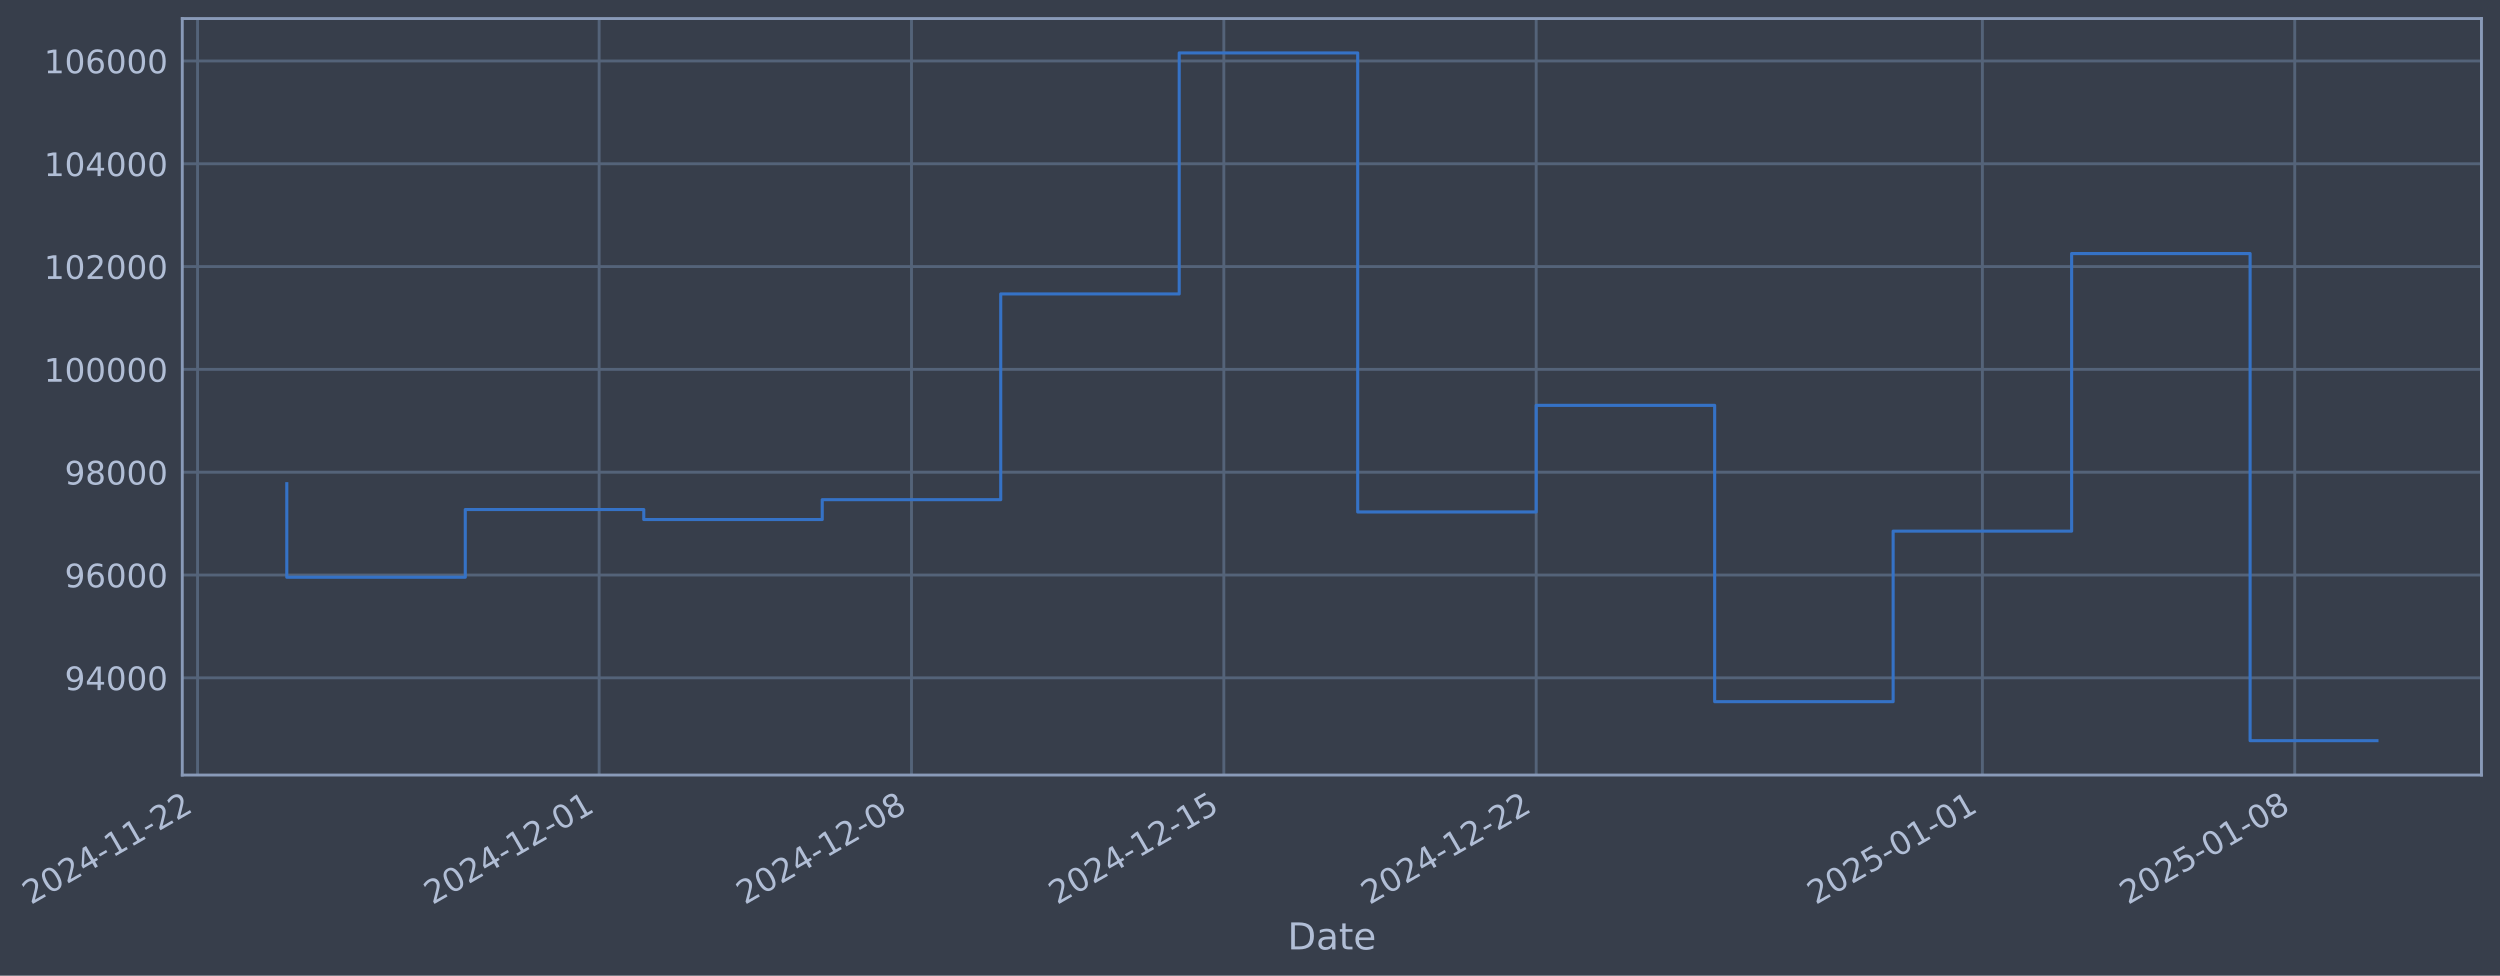
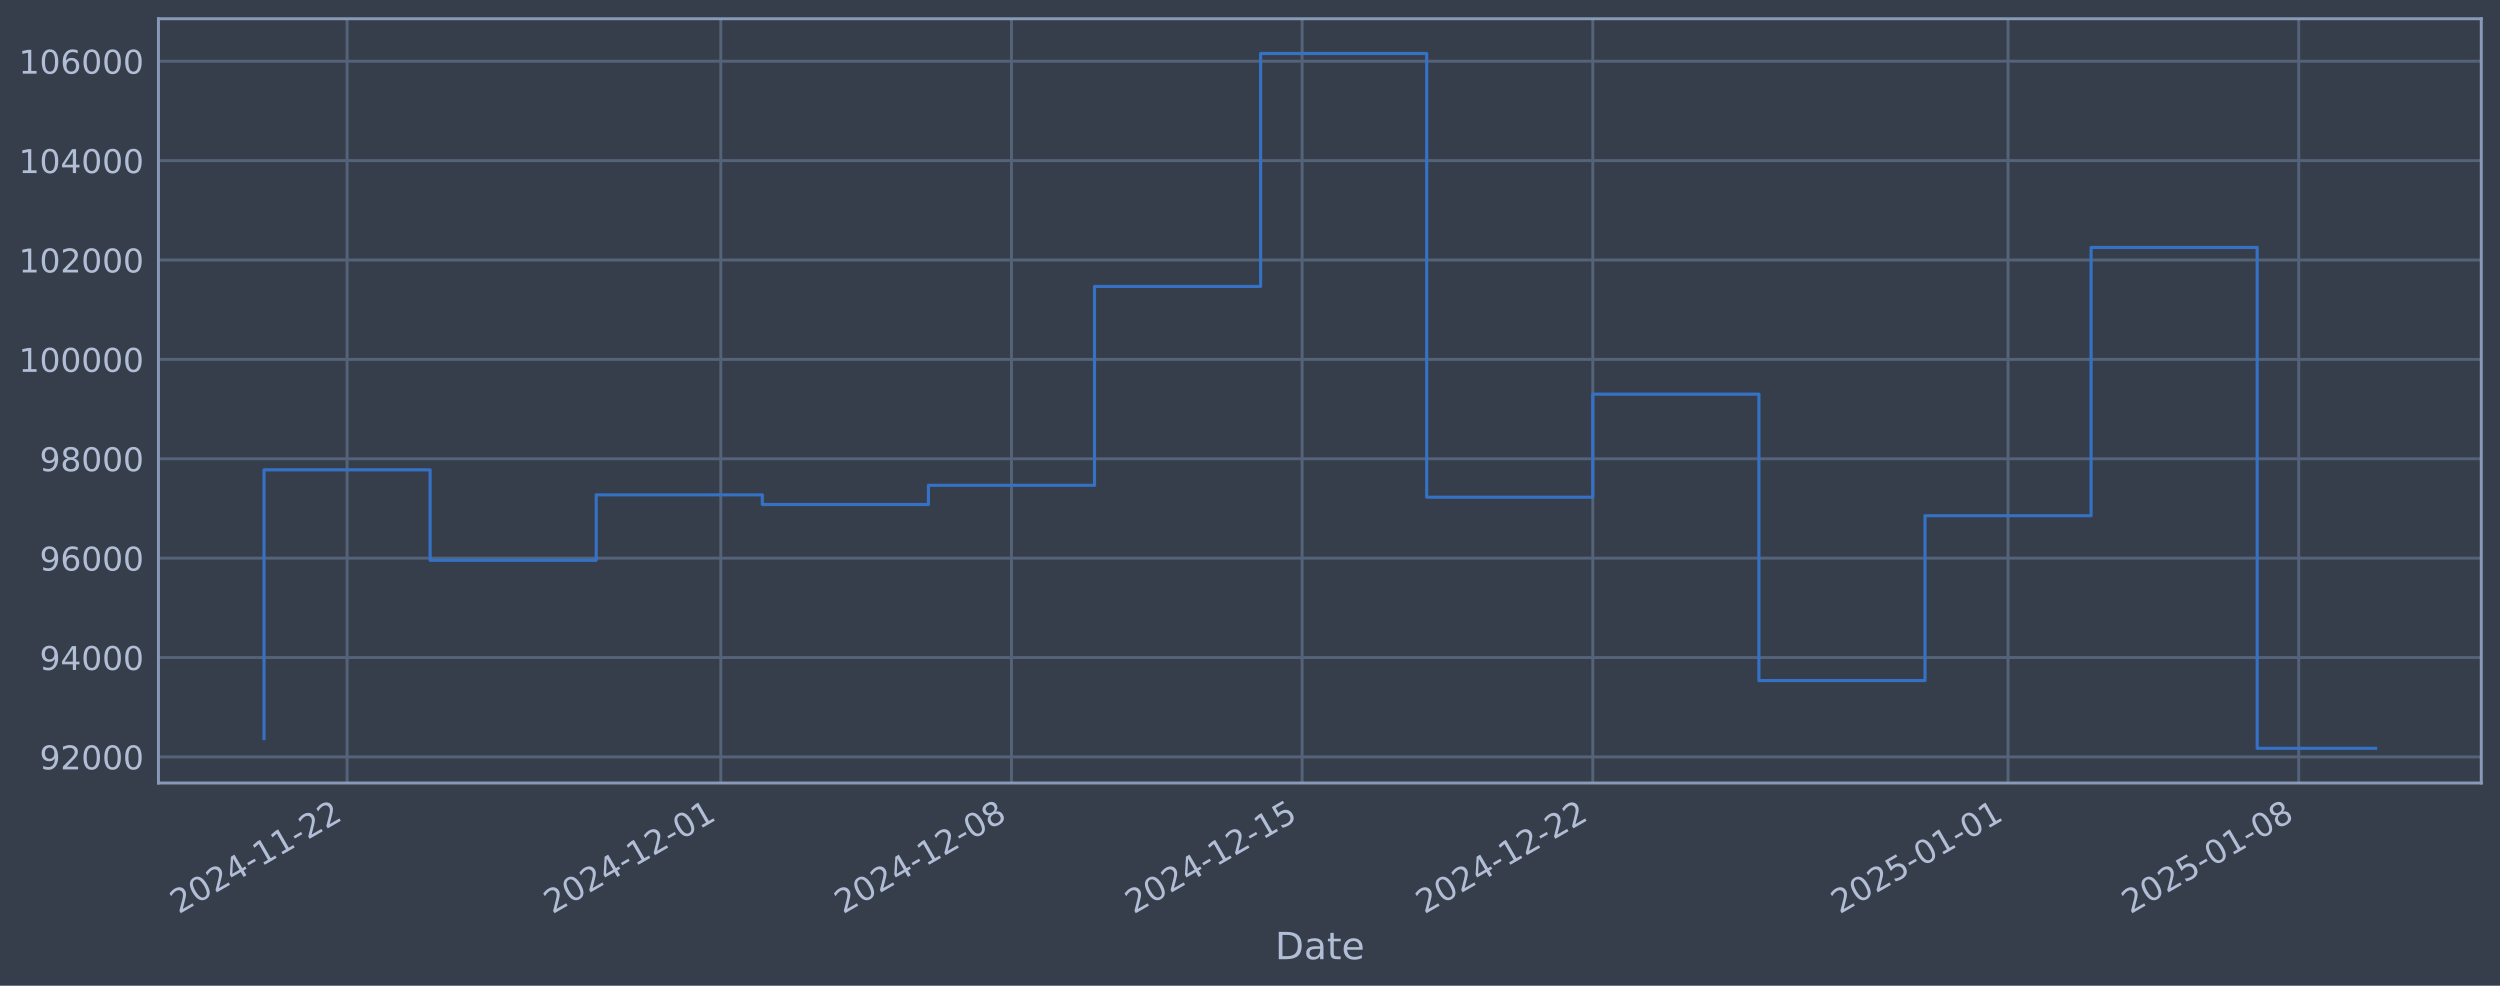
- <svg xmlns="http://www.w3.org/2000/svg" xmlns:xlink="http://www.w3.org/1999/xlink" width="970.784pt" height="378.87pt" viewBox="0 0 970.784 378.87" version="1.1">
+ <svg xmlns="http://www.w3.org/2000/svg" xmlns:xlink="http://www.w3.org/1999/xlink" width="960.9pt" height="378.87pt" viewBox="0 0 960.9 378.87" version="1.1">
  <defs>
    <style type="text/css">*{stroke-linejoin: round; stroke-linecap: butt}</style>
  </defs>
  <g id="figure_1">
    <g id="patch_1">
-       <path d="M 0 378.87  L 970.784 378.87  L 970.784 0  L 0 0  z " style="fill: #373e4b" />
+       <path d="M 0 378.87  L 960.9 378.87  L 960.9 0  L 0 0  z " style="fill: #373e4b" />
    </g>
    <g id="axes_1">
      <g id="patch_2">
-         <path d="M 70.784 300.96  L 963.584 300.96  L 963.584 7.2  L 70.784 7.2  z " style="fill: #373e4b" />
+         <path d="M 60.901 300.96  L 953.701 300.96  L 953.701 7.2  L 60.901 7.2  z " style="fill: #373e4b" />
      </g>
      <g id="matplotlib.axis_1">
        <g id="xtick_1">
          <g id="line2d_1">
-             <path d="M 76.713 300.96  L 76.713 7.2  " clip-path="url(#pa70b814629)" style="fill: none; stroke: #546379; stroke-width: 1.12; stroke-linecap: square" />
+             <path d="M 133.403 300.96  L 133.403 7.2  " clip-path="url(#pf533d48948)" style="fill: none; stroke: #546379; stroke-width: 1.12; stroke-linecap: square" />
          </g>
          <g id="line2d_2" />
          <g id="text_1">
-             <g style="fill: #b1bed6" transform="translate(11.98702 351.4642) rotate(-30) scale(0.126 -0.126)">
+             <g style="fill: #b1bed6" transform="translate(68.67714 351.4642) rotate(-30) scale(0.126 -0.126)">
              <defs>
                <path id="DejaVuSans-32" d="M 1228 531  L 3431 531  L 3431 0  L 469 0  L 469 531  Q 828 903 1448 1529  Q 2069 2156 2228 2338  Q 2531 2678 2651 2914  Q 2772 3150 2772 3378  Q 2772 3750 2511 3984  Q 2250 4219 1831 4219  Q 1534 4219 1204 4116  Q 875 4013 500 3803  L 500 4441  Q 881 4594 1212 4672  Q 1544 4750 1819 4750  Q 2544 4750 2975 4387  Q 3406 4025 3406 3419  Q 3406 3131 3298 2873  Q 3191 2616 2906 2266  Q 2828 2175 2409 1742  Q 1991 1309 1228 531  z " transform="scale(0.015625)" />
                <path id="DejaVuSans-30" d="M 2034 4250  Q 1547 4250 1301 3770  Q 1056 3291 1056 2328  Q 1056 1369 1301 889  Q 1547 409 2034 409  Q 2525 409 2770 889  Q 3016 1369 3016 2328  Q 3016 3291 2770 3770  Q 2525 4250 2034 4250  z M 2034 4750  Q 2819 4750 3233 4129  Q 3647 3509 3647 2328  Q 3647 1150 3233 529  Q 2819 -91 2034 -91  Q 1250 -91 836 529  Q 422 1150 422 2328  Q 422 3509 836 4129  Q 1250 4750 2034 4750  z " transform="scale(0.015625)" />
                <path id="DejaVuSans-34" d="M 2419 4116  L 825 1625  L 2419 1625  L 2419 4116  z M 2253 4666  L 3047 4666  L 3047 1625  L 3713 1625  L 3713 1100  L 3047 1100  L 3047 0  L 2419 0  L 2419 1100  L 313 1100  L 313 1709  L 2253 4666  z " transform="scale(0.015625)" />
                <path id="DejaVuSans-2d" d="M 313 2009  L 1997 2009  L 1997 1497  L 313 1497  L 313 2009  z " transform="scale(0.015625)" />
                <path id="DejaVuSans-31" d="M 794 531  L 1825 531  L 1825 4091  L 703 3866  L 703 4441  L 1819 4666  L 2450 4666  L 2450 531  L 3481 531  L 3481 0  L 794 0  L 794 531  z " transform="scale(0.015625)" />
              </defs>
              <use xlink:href="#DejaVuSans-32" />
              <use xlink:href="#DejaVuSans-30" transform="translate(63.62305 0)" />
              <use xlink:href="#DejaVuSans-32" transform="translate(127.2461 0)" />
              <use xlink:href="#DejaVuSans-34" transform="translate(190.8691 0)" />
              <use xlink:href="#DejaVuSans-2d" transform="translate(254.4922 0)" />
              <use xlink:href="#DejaVuSans-31" transform="translate(290.5762 0)" />
              <use xlink:href="#DejaVuSans-31" transform="translate(354.1992 0)" />
              <use xlink:href="#DejaVuSans-2d" transform="translate(417.8223 0)" />
              <use xlink:href="#DejaVuSans-32" transform="translate(453.9062 0)" />
              <use xlink:href="#DejaVuSans-32" transform="translate(517.5293 0)" />
            </g>
          </g>
        </g>
        <g id="xtick_2">
          <g id="line2d_3">
-             <path d="M 232.654 300.96  L 232.654 7.2  " clip-path="url(#pa70b814629)" style="fill: none; stroke: #546379; stroke-width: 1.12; stroke-linecap: square" />
+             <path d="M 277.044 300.96  L 277.044 7.2  " clip-path="url(#pf533d48948)" style="fill: none; stroke: #546379; stroke-width: 1.12; stroke-linecap: square" />
          </g>
          <g id="line2d_4" />
          <g id="text_2">
-             <g style="fill: #b1bed6" transform="translate(167.9286 351.4642) rotate(-30) scale(0.126 -0.126)">
+             <g style="fill: #b1bed6" transform="translate(212.3186 351.4642) rotate(-30) scale(0.126 -0.126)">
              <use xlink:href="#DejaVuSans-32" />
              <use xlink:href="#DejaVuSans-30" transform="translate(63.62305 0)" />
              <use xlink:href="#DejaVuSans-32" transform="translate(127.2461 0)" />
              <use xlink:href="#DejaVuSans-34" transform="translate(190.8691 0)" />
              <use xlink:href="#DejaVuSans-2d" transform="translate(254.4922 0)" />
              <use xlink:href="#DejaVuSans-31" transform="translate(290.5762 0)" />
              <use xlink:href="#DejaVuSans-32" transform="translate(354.1992 0)" />
              <use xlink:href="#DejaVuSans-2d" transform="translate(417.8223 0)" />
              <use xlink:href="#DejaVuSans-30" transform="translate(453.9062 0)" />
              <use xlink:href="#DejaVuSans-31" transform="translate(517.5293 0)" />
            </g>
          </g>
        </g>
        <g id="xtick_3">
          <g id="line2d_5">
-             <path d="M 353.942 300.96  L 353.942 7.2  " clip-path="url(#pa70b814629)" style="fill: none; stroke: #546379; stroke-width: 1.12; stroke-linecap: square" />
+             <path d="M 388.765 300.96  L 388.765 7.2  " clip-path="url(#pf533d48948)" style="fill: none; stroke: #546379; stroke-width: 1.12; stroke-linecap: square" />
          </g>
          <g id="line2d_6" />
          <g id="text_3">
-             <g style="fill: #b1bed6" transform="translate(289.2165 351.4642) rotate(-30) scale(0.126 -0.126)">
+             <g style="fill: #b1bed6" transform="translate(324.0398 351.4642) rotate(-30) scale(0.126 -0.126)">
              <defs>
                <path id="DejaVuSans-38" d="M 2034 2216  Q 1584 2216 1326 1975  Q 1069 1734 1069 1313  Q 1069 891 1326 650  Q 1584 409 2034 409  Q 2484 409 2743 651  Q 3003 894 3003 1313  Q 3003 1734 2745 1975  Q 2488 2216 2034 2216  z M 1403 2484  Q 997 2584 770 2862  Q 544 3141 544 3541  Q 544 4100 942 4425  Q 1341 4750 2034 4750  Q 2731 4750 3128 4425  Q 3525 4100 3525 3541  Q 3525 3141 3298 2862  Q 3072 2584 2669 2484  Q 3125 2378 3379 2068  Q 3634 1759 3634 1313  Q 3634 634 3220 271  Q 2806 -91 2034 -91  Q 1263 -91 848 271  Q 434 634 434 1313  Q 434 1759 690 2068  Q 947 2378 1403 2484  z M 1172 3481  Q 1172 3119 1398 2916  Q 1625 2713 2034 2713  Q 2441 2713 2670 2916  Q 2900 3119 2900 3481  Q 2900 3844 2670 4047  Q 2441 4250 2034 4250  Q 1625 4250 1398 4047  Q 1172 3844 1172 3481  z " transform="scale(0.015625)" />
              </defs>
              <use xlink:href="#DejaVuSans-32" />
              <use xlink:href="#DejaVuSans-30" transform="translate(63.62305 0)" />
              <use xlink:href="#DejaVuSans-32" transform="translate(127.2461 0)" />
              <use xlink:href="#DejaVuSans-34" transform="translate(190.8691 0)" />
              <use xlink:href="#DejaVuSans-2d" transform="translate(254.4922 0)" />
              <use xlink:href="#DejaVuSans-31" transform="translate(290.5762 0)" />
              <use xlink:href="#DejaVuSans-32" transform="translate(354.1992 0)" />
              <use xlink:href="#DejaVuSans-2d" transform="translate(417.8223 0)" />
              <use xlink:href="#DejaVuSans-30" transform="translate(453.9062 0)" />
              <use xlink:href="#DejaVuSans-38" transform="translate(517.5293 0)" />
            </g>
          </g>
        </g>
        <g id="xtick_4">
          <g id="line2d_7">
-             <path d="M 475.23 300.96  L 475.23 7.2  " clip-path="url(#pa70b814629)" style="fill: none; stroke: #546379; stroke-width: 1.12; stroke-linecap: square" />
+             <path d="M 500.486 300.96  L 500.486 7.2  " clip-path="url(#pf533d48948)" style="fill: none; stroke: #546379; stroke-width: 1.12; stroke-linecap: square" />
          </g>
          <g id="line2d_8" />
          <g id="text_4">
-             <g style="fill: #b1bed6" transform="translate(410.5045 351.4642) rotate(-30) scale(0.126 -0.126)">
+             <g style="fill: #b1bed6" transform="translate(435.761 351.4642) rotate(-30) scale(0.126 -0.126)">
              <defs>
                <path id="DejaVuSans-35" d="M 691 4666  L 3169 4666  L 3169 4134  L 1269 4134  L 1269 2991  Q 1406 3038 1543 3061  Q 1681 3084 1819 3084  Q 2600 3084 3056 2656  Q 3513 2228 3513 1497  Q 3513 744 3044 326  Q 2575 -91 1722 -91  Q 1428 -91 1123 -41  Q 819 9 494 109  L 494 744  Q 775 591 1075 516  Q 1375 441 1709 441  Q 2250 441 2565 725  Q 2881 1009 2881 1497  Q 2881 1984 2565 2268  Q 2250 2553 1709 2553  Q 1456 2553 1204 2497  Q 953 2441 691 2322  L 691 4666  z " transform="scale(0.015625)" />
              </defs>
              <use xlink:href="#DejaVuSans-32" />
              <use xlink:href="#DejaVuSans-30" transform="translate(63.62305 0)" />
              <use xlink:href="#DejaVuSans-32" transform="translate(127.2461 0)" />
              <use xlink:href="#DejaVuSans-34" transform="translate(190.8691 0)" />
              <use xlink:href="#DejaVuSans-2d" transform="translate(254.4922 0)" />
              <use xlink:href="#DejaVuSans-31" transform="translate(290.5762 0)" />
              <use xlink:href="#DejaVuSans-32" transform="translate(354.1992 0)" />
              <use xlink:href="#DejaVuSans-2d" transform="translate(417.8223 0)" />
              <use xlink:href="#DejaVuSans-31" transform="translate(453.9062 0)" />
              <use xlink:href="#DejaVuSans-35" transform="translate(517.5293 0)" />
            </g>
          </g>
        </g>
        <g id="xtick_5">
          <g id="line2d_9">
-             <path d="M 596.518 300.96  L 596.518 7.2  " clip-path="url(#pa70b814629)" style="fill: none; stroke: #546379; stroke-width: 1.12; stroke-linecap: square" />
+             <path d="M 612.208 300.96  L 612.208 7.2  " clip-path="url(#pf533d48948)" style="fill: none; stroke: #546379; stroke-width: 1.12; stroke-linecap: square" />
          </g>
          <g id="line2d_10" />
          <g id="text_5">
-             <g style="fill: #b1bed6" transform="translate(531.7924 351.4642) rotate(-30) scale(0.126 -0.126)">
+             <g style="fill: #b1bed6" transform="translate(547.4821 351.4642) rotate(-30) scale(0.126 -0.126)">
              <use xlink:href="#DejaVuSans-32" />
              <use xlink:href="#DejaVuSans-30" transform="translate(63.62305 0)" />
              <use xlink:href="#DejaVuSans-32" transform="translate(127.2461 0)" />
              <use xlink:href="#DejaVuSans-34" transform="translate(190.8691 0)" />
              <use xlink:href="#DejaVuSans-2d" transform="translate(254.4922 0)" />
              <use xlink:href="#DejaVuSans-31" transform="translate(290.5762 0)" />
              <use xlink:href="#DejaVuSans-32" transform="translate(354.1992 0)" />
              <use xlink:href="#DejaVuSans-2d" transform="translate(417.8223 0)" />
              <use xlink:href="#DejaVuSans-32" transform="translate(453.9062 0)" />
              <use xlink:href="#DejaVuSans-32" transform="translate(517.5293 0)" />
            </g>
          </g>
        </g>
        <g id="xtick_6">
          <g id="line2d_11">
-             <path d="M 769.786 300.96  L 769.786 7.2  " clip-path="url(#pa70b814629)" style="fill: none; stroke: #546379; stroke-width: 1.12; stroke-linecap: square" />
+             <path d="M 771.809 300.96  L 771.809 7.2  " clip-path="url(#pf533d48948)" style="fill: none; stroke: #546379; stroke-width: 1.12; stroke-linecap: square" />
          </g>
          <g id="line2d_12" />
          <g id="text_6">
-             <g style="fill: #b1bed6" transform="translate(705.0608 351.4642) rotate(-30) scale(0.126 -0.126)">
+             <g style="fill: #b1bed6" transform="translate(707.0838 351.4642) rotate(-30) scale(0.126 -0.126)">
              <use xlink:href="#DejaVuSans-32" />
              <use xlink:href="#DejaVuSans-30" transform="translate(63.62305 0)" />
              <use xlink:href="#DejaVuSans-32" transform="translate(127.2461 0)" />
              <use xlink:href="#DejaVuSans-35" transform="translate(190.8691 0)" />
              <use xlink:href="#DejaVuSans-2d" transform="translate(254.4922 0)" />
              <use xlink:href="#DejaVuSans-30" transform="translate(290.5762 0)" />
              <use xlink:href="#DejaVuSans-31" transform="translate(354.1992 0)" />
              <use xlink:href="#DejaVuSans-2d" transform="translate(417.8223 0)" />
              <use xlink:href="#DejaVuSans-30" transform="translate(453.9062 0)" />
              <use xlink:href="#DejaVuSans-31" transform="translate(517.5293 0)" />
            </g>
          </g>
        </g>
        <g id="xtick_7">
          <g id="line2d_13">
-             <path d="M 891.074 300.96  L 891.074 7.2  " clip-path="url(#pa70b814629)" style="fill: none; stroke: #546379; stroke-width: 1.12; stroke-linecap: square" />
+             <path d="M 883.53 300.96  L 883.53 7.2  " clip-path="url(#pf533d48948)" style="fill: none; stroke: #546379; stroke-width: 1.12; stroke-linecap: square" />
          </g>
          <g id="line2d_14" />
          <g id="text_7">
-             <g style="fill: #b1bed6" transform="translate(826.3487 351.4642) rotate(-30) scale(0.126 -0.126)">
+             <g style="fill: #b1bed6" transform="translate(818.805 351.4642) rotate(-30) scale(0.126 -0.126)">
              <use xlink:href="#DejaVuSans-32" />
              <use xlink:href="#DejaVuSans-30" transform="translate(63.62305 0)" />
              <use xlink:href="#DejaVuSans-32" transform="translate(127.2461 0)" />
              <use xlink:href="#DejaVuSans-35" transform="translate(190.8691 0)" />
              <use xlink:href="#DejaVuSans-2d" transform="translate(254.4922 0)" />
              <use xlink:href="#DejaVuSans-30" transform="translate(290.5762 0)" />
              <use xlink:href="#DejaVuSans-31" transform="translate(354.1992 0)" />
              <use xlink:href="#DejaVuSans-2d" transform="translate(417.8223 0)" />
              <use xlink:href="#DejaVuSans-30" transform="translate(453.9062 0)" />
              <use xlink:href="#DejaVuSans-38" transform="translate(517.5293 0)" />
            </g>
          </g>
        </g>
        <g id="text_8">
-           <g style="fill: #b1bed6" transform="translate(499.9753 368.6753) scale(0.144 -0.144)">
+           <g style="fill: #b1bed6" transform="translate(490.0914 368.6753) scale(0.144 -0.144)">
            <defs>
              <path id="DejaVuSans-44" d="M 1259 4147  L 1259 519  L 2022 519  Q 2988 519 3436 956  Q 3884 1394 3884 2338  Q 3884 3275 3436 3711  Q 2988 4147 2022 4147  L 1259 4147  z M 628 4666  L 1925 4666  Q 3281 4666 3915 4102  Q 4550 3538 4550 2338  Q 4550 1131 3912 565  Q 3275 0 1925 0  L 628 0  L 628 4666  z " transform="scale(0.015625)" />
              <path id="DejaVuSans-61" d="M 2194 1759  Q 1497 1759 1228 1600  Q 959 1441 959 1056  Q 959 750 1161 570  Q 1363 391 1709 391  Q 2188 391 2477 730  Q 2766 1069 2766 1631  L 2766 1759  L 2194 1759  z M 3341 1997  L 3341 0  L 2766 0  L 2766 531  Q 2569 213 2275 61  Q 1981 -91 1556 -91  Q 1019 -91 701 211  Q 384 513 384 1019  Q 384 1609 779 1909  Q 1175 2209 1959 2209  L 2766 2209  L 2766 2266  Q 2766 2663 2505 2880  Q 2244 3097 1772 3097  Q 1472 3097 1187 3025  Q 903 2953 641 2809  L 641 3341  Q 956 3463 1253 3523  Q 1550 3584 1831 3584  Q 2591 3584 2966 3190  Q 3341 2797 3341 1997  z " transform="scale(0.015625)" />
              <path id="DejaVuSans-74" d="M 1172 4494  L 1172 3500  L 2356 3500  L 2356 3053  L 1172 3053  L 1172 1153  Q 1172 725 1289 603  Q 1406 481 1766 481  L 2356 481  L 2356 0  L 1766 0  Q 1100 0 847 248  Q 594 497 594 1153  L 594 3053  L 172 3053  L 172 3500  L 594 3500  L 594 4494  L 1172 4494  z " transform="scale(0.015625)" />
              <path id="DejaVuSans-65" d="M 3597 1894  L 3597 1613  L 953 1613  Q 991 1019 1311 708  Q 1631 397 2203 397  Q 2534 397 2845 478  Q 3156 559 3463 722  L 3463 178  Q 3153 47 2828 -22  Q 2503 -91 2169 -91  Q 1331 -91 842 396  Q 353 884 353 1716  Q 353 2575 817 3079  Q 1281 3584 2069 3584  Q 2775 3584 3186 3129  Q 3597 2675 3597 1894  z M 3022 2063  Q 3016 2534 2758 2815  Q 2500 3097 2075 3097  Q 1594 3097 1305 2825  Q 1016 2553 972 2059  L 3022 2063  z " transform="scale(0.015625)" />
            </defs>
            <use xlink:href="#DejaVuSans-44" />
            <use xlink:href="#DejaVuSans-61" transform="translate(77.00195 0)" />
            <use xlink:href="#DejaVuSans-74" transform="translate(138.2812 0)" />
            <use xlink:href="#DejaVuSans-65" transform="translate(177.4902 0)" />
          </g>
        </g>
      </g>
      <g id="matplotlib.axis_2">
        <g id="ytick_1">
          <g id="line2d_15">
-             <path d="M 70.784 263.212  L 963.584 263.212  " clip-path="url(#pa70b814629)" style="fill: none; stroke: #546379; stroke-width: 1.12; stroke-linecap: square" />
+             <path d="M 60.901 290.93  L 953.701 290.93  " clip-path="url(#pf533d48948)" style="fill: none; stroke: #546379; stroke-width: 1.12; stroke-linecap: square" />
          </g>
          <g id="line2d_16" />
          <g id="text_9">
-             <g style="fill: #b1bed6" transform="translate(25.10065 267.9992) scale(0.126 -0.126)">
+             <g style="fill: #b1bed6" transform="translate(15.21675 295.7172) scale(0.126 -0.126)">
              <defs>
                <path id="DejaVuSans-39" d="M 703 97  L 703 672  Q 941 559 1184 500  Q 1428 441 1663 441  Q 2288 441 2617 861  Q 2947 1281 2994 2138  Q 2813 1869 2534 1725  Q 2256 1581 1919 1581  Q 1219 1581 811 2004  Q 403 2428 403 3163  Q 403 3881 828 4315  Q 1253 4750 1959 4750  Q 2769 4750 3195 4129  Q 3622 3509 3622 2328  Q 3622 1225 3098 567  Q 2575 -91 1691 -91  Q 1453 -91 1209 -44  Q 966 3 703 97  z M 1959 2075  Q 2384 2075 2632 2365  Q 2881 2656 2881 3163  Q 2881 3666 2632 3958  Q 2384 4250 1959 4250  Q 1534 4250 1286 3958  Q 1038 3666 1038 3163  Q 1038 2656 1286 2365  Q 1534 2075 1959 2075  z " transform="scale(0.015625)" />
              </defs>
+               <use xlink:href="#DejaVuSans-39" />
+               <use xlink:href="#DejaVuSans-32" transform="translate(63.62305 0)" />
+               <use xlink:href="#DejaVuSans-30" transform="translate(127.2461 0)" />
+               <use xlink:href="#DejaVuSans-30" transform="translate(190.8691 0)" />
+               <use xlink:href="#DejaVuSans-30" transform="translate(254.4922 0)" />
+             </g>
+           </g>
+         </g>
+         <g id="ytick_2">
+           <g id="line2d_17">
+             <path d="M 60.901 252.731  L 953.701 252.731  " clip-path="url(#pf533d48948)" style="fill: none; stroke: #546379; stroke-width: 1.12; stroke-linecap: square" />
+           </g>
+           <g id="line2d_18" />
+           <g id="text_10">
+             <g style="fill: #b1bed6" transform="translate(15.21675 257.5176) scale(0.126 -0.126)">
              <use xlink:href="#DejaVuSans-39" />
              <use xlink:href="#DejaVuSans-34" transform="translate(63.62305 0)" />
              <use xlink:href="#DejaVuSans-30" transform="translate(127.2461 0)" />
              <use xlink:href="#DejaVuSans-30" transform="translate(190.8691 0)" />
              <use xlink:href="#DejaVuSans-30" transform="translate(254.4922 0)" />
            </g>
          </g>
        </g>
-         <g id="ytick_2">
-           <g id="line2d_17">
-             <path d="M 70.784 223.288  L 963.584 223.288  " clip-path="url(#pa70b814629)" style="fill: none; stroke: #546379; stroke-width: 1.12; stroke-linecap: square" />
-           </g>
-           <g id="line2d_18" />
-           <g id="text_10">
-             <g style="fill: #b1bed6" transform="translate(25.10065 228.075) scale(0.126 -0.126)">
+         <g id="ytick_3">
+           <g id="line2d_19">
+             <path d="M 60.901 214.531  L 953.701 214.531  " clip-path="url(#pf533d48948)" style="fill: none; stroke: #546379; stroke-width: 1.12; stroke-linecap: square" />
+           </g>
+           <g id="line2d_20" />
+           <g id="text_11">
+             <g style="fill: #b1bed6" transform="translate(15.21675 219.3179) scale(0.126 -0.126)">
              <defs>
                <path id="DejaVuSans-36" d="M 2113 2584  Q 1688 2584 1439 2293  Q 1191 2003 1191 1497  Q 1191 994 1439 701  Q 1688 409 2113 409  Q 2538 409 2786 701  Q 3034 994 3034 1497  Q 3034 2003 2786 2293  Q 2538 2584 2113 2584  z M 3366 4563  L 3366 3988  Q 3128 4100 2886 4159  Q 2644 4219 2406 4219  Q 1781 4219 1451 3797  Q 1122 3375 1075 2522  Q 1259 2794 1537 2939  Q 1816 3084 2150 3084  Q 2853 3084 3261 2657  Q 3669 2231 3669 1497  Q 3669 778 3244 343  Q 2819 -91 2113 -91  Q 1303 -91 875 529  Q 447 1150 447 2328  Q 447 3434 972 4092  Q 1497 4750 2381 4750  Q 2619 4750 2861 4703  Q 3103 4656 3366 4563  z " transform="scale(0.015625)" />
              </defs>
              <use xlink:href="#DejaVuSans-39" />
              <use xlink:href="#DejaVuSans-36" transform="translate(63.62305 0)" />
              <use xlink:href="#DejaVuSans-30" transform="translate(127.2461 0)" />
              <use xlink:href="#DejaVuSans-30" transform="translate(190.8691 0)" />
              <use xlink:href="#DejaVuSans-30" transform="translate(254.4922 0)" />
            </g>
          </g>
        </g>
-         <g id="ytick_3">
-           <g id="line2d_19">
-             <path d="M 70.784 183.364  L 963.584 183.364  " clip-path="url(#pa70b814629)" style="fill: none; stroke: #546379; stroke-width: 1.12; stroke-linecap: square" />
-           </g>
-           <g id="line2d_20" />
-           <g id="text_11">
-             <g style="fill: #b1bed6" transform="translate(25.10065 188.1508) scale(0.126 -0.126)">
+         <g id="ytick_4">
+           <g id="line2d_21">
+             <path d="M 60.901 176.331  L 953.701 176.331  " clip-path="url(#pf533d48948)" style="fill: none; stroke: #546379; stroke-width: 1.12; stroke-linecap: square" />
+           </g>
+           <g id="line2d_22" />
+           <g id="text_12">
+             <g style="fill: #b1bed6" transform="translate(15.21675 181.1182) scale(0.126 -0.126)">
              <use xlink:href="#DejaVuSans-39" />
              <use xlink:href="#DejaVuSans-38" transform="translate(63.62305 0)" />
              <use xlink:href="#DejaVuSans-30" transform="translate(127.2461 0)" />
              <use xlink:href="#DejaVuSans-30" transform="translate(190.8691 0)" />
              <use xlink:href="#DejaVuSans-30" transform="translate(254.4922 0)" />
            </g>
          </g>
        </g>
-         <g id="ytick_4">
-           <g id="line2d_21">
-             <path d="M 70.784 143.44  L 963.584 143.44  " clip-path="url(#pa70b814629)" style="fill: none; stroke: #546379; stroke-width: 1.12; stroke-linecap: square" />
-           </g>
-           <g id="line2d_22" />
-           <g id="text_12">
-             <g style="fill: #b1bed6" transform="translate(17.0839 148.2266) scale(0.126 -0.126)">
-               <use xlink:href="#DejaVuSans-31" />
-               <use xlink:href="#DejaVuSans-30" transform="translate(63.62305 0)" />
-               <use xlink:href="#DejaVuSans-30" transform="translate(127.2461 0)" />
-               <use xlink:href="#DejaVuSans-30" transform="translate(190.8691 0)" />
-               <use xlink:href="#DejaVuSans-30" transform="translate(254.4922 0)" />
-               <use xlink:href="#DejaVuSans-30" transform="translate(318.1152 0)" />
-             </g>
-           </g>
-         </g>
        <g id="ytick_5">
          <g id="line2d_23">
-             <path d="M 70.784 103.515  L 963.584 103.515  " clip-path="url(#pa70b814629)" style="fill: none; stroke: #546379; stroke-width: 1.12; stroke-linecap: square" />
+             <path d="M 60.901 138.132  L 953.701 138.132  " clip-path="url(#pf533d48948)" style="fill: none; stroke: #546379; stroke-width: 1.12; stroke-linecap: square" />
          </g>
          <g id="line2d_24" />
          <g id="text_13">
-             <g style="fill: #b1bed6" transform="translate(17.0839 108.3024) scale(0.126 -0.126)">
+             <g style="fill: #b1bed6" transform="translate(7.2 142.9185) scale(0.126 -0.126)">
              <use xlink:href="#DejaVuSans-31" />
              <use xlink:href="#DejaVuSans-30" transform="translate(63.62305 0)" />
-               <use xlink:href="#DejaVuSans-32" transform="translate(127.2461 0)" />
+               <use xlink:href="#DejaVuSans-30" transform="translate(127.2461 0)" />
              <use xlink:href="#DejaVuSans-30" transform="translate(190.8691 0)" />
              <use xlink:href="#DejaVuSans-30" transform="translate(254.4922 0)" />
              <use xlink:href="#DejaVuSans-30" transform="translate(318.1152 0)" />
            </g>
          </g>
        </g>
        <g id="ytick_6">
          <g id="line2d_25">
-             <path d="M 70.784 63.591  L 963.584 63.591  " clip-path="url(#pa70b814629)" style="fill: none; stroke: #546379; stroke-width: 1.12; stroke-linecap: square" />
+             <path d="M 60.901 99.932  L 953.701 99.932  " clip-path="url(#pf533d48948)" style="fill: none; stroke: #546379; stroke-width: 1.12; stroke-linecap: square" />
          </g>
          <g id="line2d_26" />
          <g id="text_14">
-             <g style="fill: #b1bed6" transform="translate(17.0839 68.37823) scale(0.126 -0.126)">
+             <g style="fill: #b1bed6" transform="translate(7.2 104.7189) scale(0.126 -0.126)">
              <use xlink:href="#DejaVuSans-31" />
              <use xlink:href="#DejaVuSans-30" transform="translate(63.62305 0)" />
-               <use xlink:href="#DejaVuSans-34" transform="translate(127.2461 0)" />
+               <use xlink:href="#DejaVuSans-32" transform="translate(127.2461 0)" />
              <use xlink:href="#DejaVuSans-30" transform="translate(190.8691 0)" />
              <use xlink:href="#DejaVuSans-30" transform="translate(254.4922 0)" />
              <use xlink:href="#DejaVuSans-30" transform="translate(318.1152 0)" />
            </g>
          </g>
        </g>
        <g id="ytick_7">
          <g id="line2d_27">
-             <path d="M 70.784 23.667  L 963.584 23.667  " clip-path="url(#pa70b814629)" style="fill: none; stroke: #546379; stroke-width: 1.12; stroke-linecap: square" />
+             <path d="M 60.901 61.732  L 953.701 61.732  " clip-path="url(#pf533d48948)" style="fill: none; stroke: #546379; stroke-width: 1.12; stroke-linecap: square" />
          </g>
          <g id="line2d_28" />
          <g id="text_15">
-             <g style="fill: #b1bed6" transform="translate(17.0839 28.45403) scale(0.126 -0.126)">
+             <g style="fill: #b1bed6" transform="translate(7.2 66.51918) scale(0.126 -0.126)">
              <use xlink:href="#DejaVuSans-31" />
              <use xlink:href="#DejaVuSans-30" transform="translate(63.62305 0)" />
+               <use xlink:href="#DejaVuSans-34" transform="translate(127.2461 0)" />
+               <use xlink:href="#DejaVuSans-30" transform="translate(190.8691 0)" />
+               <use xlink:href="#DejaVuSans-30" transform="translate(254.4922 0)" />
+               <use xlink:href="#DejaVuSans-30" transform="translate(318.1152 0)" />
+             </g>
+           </g>
+         </g>
+         <g id="ytick_8">
+           <g id="line2d_29">
+             <path d="M 60.901 23.532  L 953.701 23.532  " clip-path="url(#pf533d48948)" style="fill: none; stroke: #546379; stroke-width: 1.12; stroke-linecap: square" />
+           </g>
+           <g id="line2d_30" />
+           <g id="text_16">
+             <g style="fill: #b1bed6" transform="translate(7.2 28.31951) scale(0.126 -0.126)">
+               <use xlink:href="#DejaVuSans-31" />
+               <use xlink:href="#DejaVuSans-30" transform="translate(63.62305 0)" />
              <use xlink:href="#DejaVuSans-36" transform="translate(127.2461 0)" />
              <use xlink:href="#DejaVuSans-30" transform="translate(190.8691 0)" />
              <use xlink:href="#DejaVuSans-30" transform="translate(254.4922 0)" />
              <use xlink:href="#DejaVuSans-30" transform="translate(318.1152 0)" />
            </g>
          </g>
        </g>
      </g>
-       <g id="line2d_29">
-         <path d="M 111.366 187.817  L 111.366 224.147  L 180.674 224.147  L 180.674 197.864  L 249.981 197.864  L 249.981 201.738  L 319.288 201.738  L 319.288 194.033  L 388.596 194.033  L 388.596 114.145  L 457.903 114.145  L 457.903 20.553  L 527.211 20.553  L 527.211 198.804  L 596.518 198.804  L 596.518 157.411  L 665.825 157.411  L 665.825 272.466  L 735.133 272.466  L 735.133 206.248  L 804.44 206.248  L 804.44 98.459  L 873.747 98.459  L 873.747 287.607  L 923.003 287.607  " clip-path="url(#pa70b814629)" style="fill: none; stroke: #3572c6; stroke-width: 1.2; stroke-linecap: square" />
+       <g id="line2d_31">
+         <path d="M 101.482 283.874  L 101.482 180.592  L 165.323 180.592  L 165.323 215.352  L 229.164 215.352  L 229.164 190.205  L 293.004 190.205  L 293.004 193.912  L 356.845 193.912  L 356.845 186.539  L 420.686 186.539  L 420.686 110.102  L 484.526 110.102  L 484.526 20.553  L 548.367 20.553  L 548.367 191.104  L 612.208 191.104  L 612.208 151.499  L 676.048 151.499  L 676.048 261.585  L 739.889 261.585  L 739.889 198.227  L 803.73 198.227  L 803.73 95.094  L 867.57 95.094  L 867.57 287.607  L 913.119 287.607  " clip-path="url(#pf533d48948)" style="fill: none; stroke: #3572c6; stroke-width: 1.2; stroke-linecap: square" />
      </g>
      <g id="patch_3">
-         <path d="M 70.784 300.96  L 70.784 7.2  " style="fill: none; stroke: #899ab8; stroke-width: 1.12; stroke-linejoin: miter; stroke-linecap: square" />
+         <path d="M 60.901 300.96  L 60.901 7.2  " style="fill: none; stroke: #899ab8; stroke-width: 1.12; stroke-linejoin: miter; stroke-linecap: square" />
      </g>
      <g id="patch_4">
-         <path d="M 963.584 300.96  L 963.584 7.2  " style="fill: none; stroke: #899ab8; stroke-width: 1.12; stroke-linejoin: miter; stroke-linecap: square" />
+         <path d="M 953.701 300.96  L 953.701 7.2  " style="fill: none; stroke: #899ab8; stroke-width: 1.12; stroke-linejoin: miter; stroke-linecap: square" />
      </g>
      <g id="patch_5">
-         <path d="M 70.784 300.96  L 963.584 300.96  " style="fill: none; stroke: #899ab8; stroke-width: 1.12; stroke-linejoin: miter; stroke-linecap: square" />
+         <path d="M 60.901 300.96  L 953.701 300.96  " style="fill: none; stroke: #899ab8; stroke-width: 1.12; stroke-linejoin: miter; stroke-linecap: square" />
      </g>
      <g id="patch_6">
-         <path d="M 70.784 7.2  L 963.584 7.2  " style="fill: none; stroke: #899ab8; stroke-width: 1.12; stroke-linejoin: miter; stroke-linecap: square" />
+         <path d="M 60.901 7.2  L 953.701 7.2  " style="fill: none; stroke: #899ab8; stroke-width: 1.12; stroke-linejoin: miter; stroke-linecap: square" />
      </g>
    </g>
  </g>
  <defs>
-     <clipPath id="pa70b814629">
-       <rect x="70.784" y="7.2" width="892.8" height="293.76" />
+     <clipPath id="pf533d48948">
+       <rect x="60.901" y="7.2" width="892.8" height="293.76" />
    </clipPath>
  </defs>
</svg>
